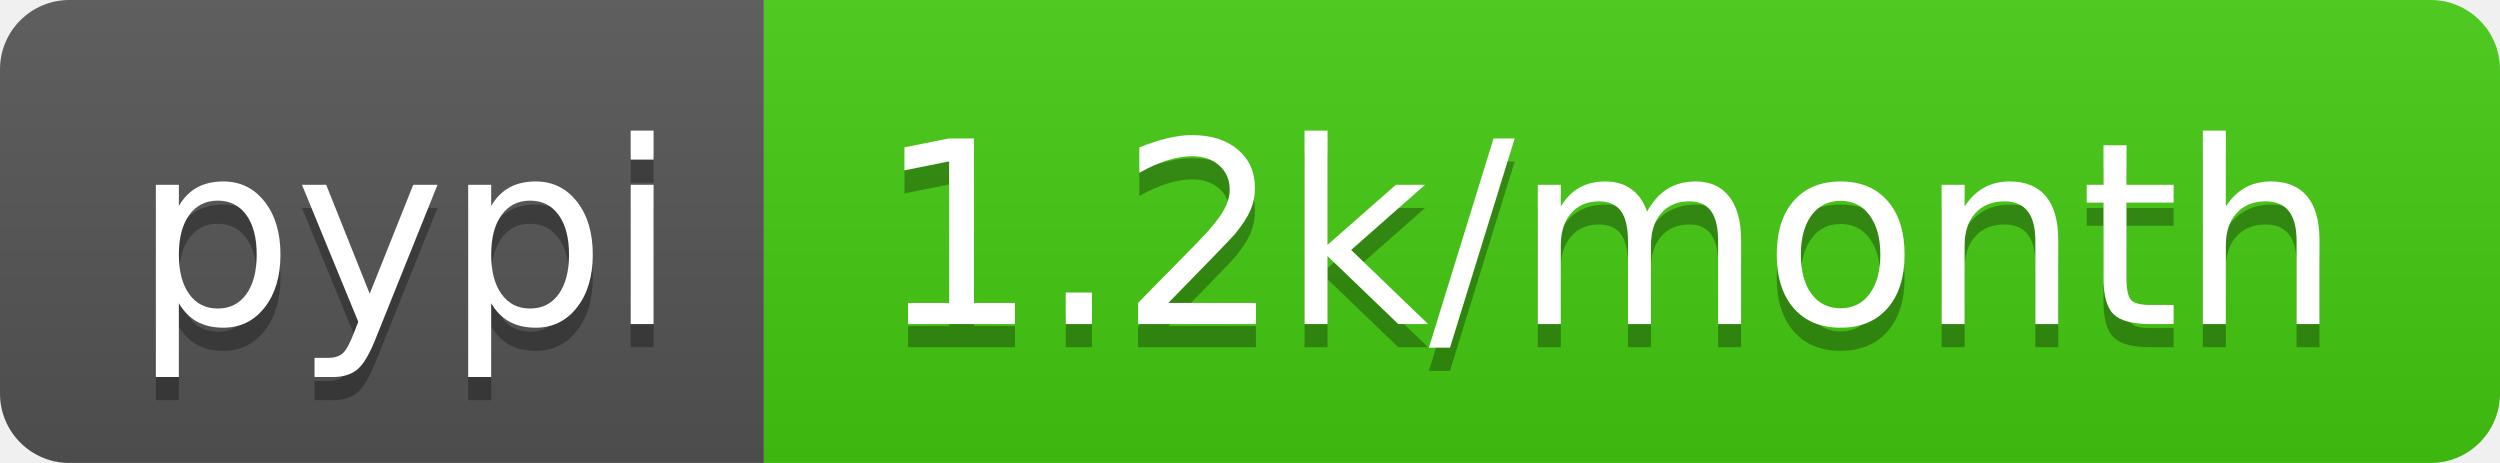
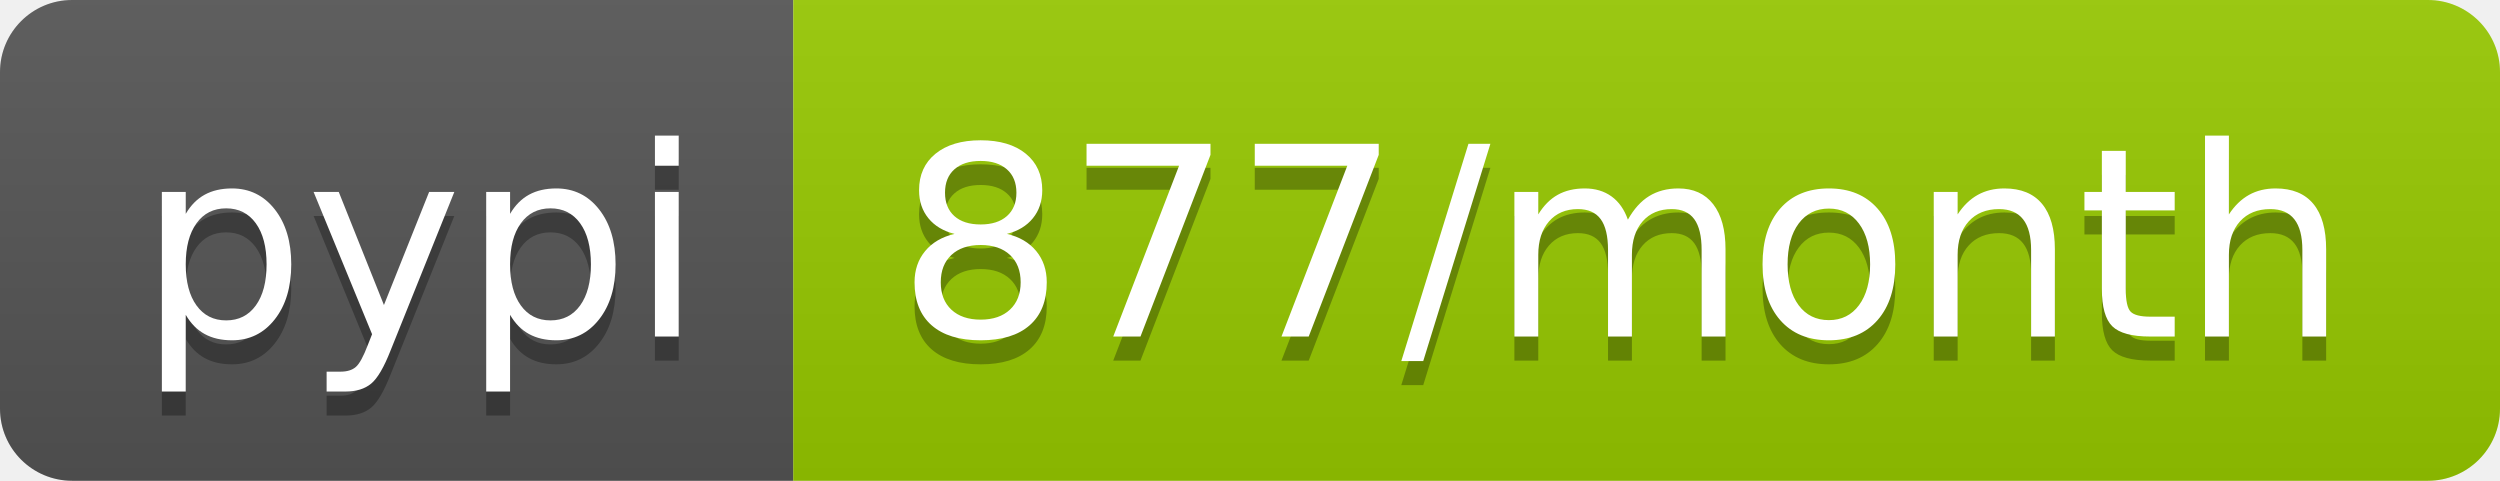
- <svg xmlns="http://www.w3.org/2000/svg" width="108" height="20" role="img" aria-label="pypi: 1.2k/month">
+ <svg xmlns="http://www.w3.org/2000/svg" width="104" height="20" role="img" aria-label="pypi: 877/month">
  <linearGradient id="s" x2="0" y2="100%">
    <stop offset="0" stop-color="#bbb" stop-opacity=".1" />
    <stop offset="1" stop-opacity=".1" />
  </linearGradient>
  <clipPath id="r">
-     <rect width="108" height="20" rx="3" fill="#fff" />
+     <rect width="104" height="20" rx="3" fill="#fff" />
  </clipPath>
  <g clip-path="url(#r)">
    <rect width="33" height="20" fill="#555" />
-     <rect x="33" width="75" height="20" fill="#4c1" />
-     <rect width="108" height="20" fill="url(#s)" />
+     <rect x="33" width="71" height="20" fill="#97ca00" />
+     <rect width="104" height="20" fill="url(#s)" />
  </g>
  <g fill="#fff" text-anchor="middle" font-family="Verdana,Geneva,DejaVu Sans,sans-serif" text-rendering="geometricPrecision" font-size="110">
    <text aria-hidden="true" x="175" y="150" fill="#010101" fill-opacity=".3" transform="scale(.1)" textLength="230">pypi</text>
    <text x="175" y="140" transform="scale(.1)" fill="#fff" textLength="230">pypi</text>
-     <text aria-hidden="true" x="695" y="150" fill="#010101" fill-opacity=".3" transform="scale(.1)" textLength="650">1.2k/month</text>
-     <text x="695" y="140" transform="scale(.1)" fill="#fff" textLength="650">1.2k/month</text>
+     <text aria-hidden="true" x="675" y="150" fill="#010101" fill-opacity=".3" transform="scale(.1)" textLength="610">877/month</text>
+     <text x="675" y="140" transform="scale(.1)" fill="#fff" textLength="610">877/month</text>
  </g>
</svg>
